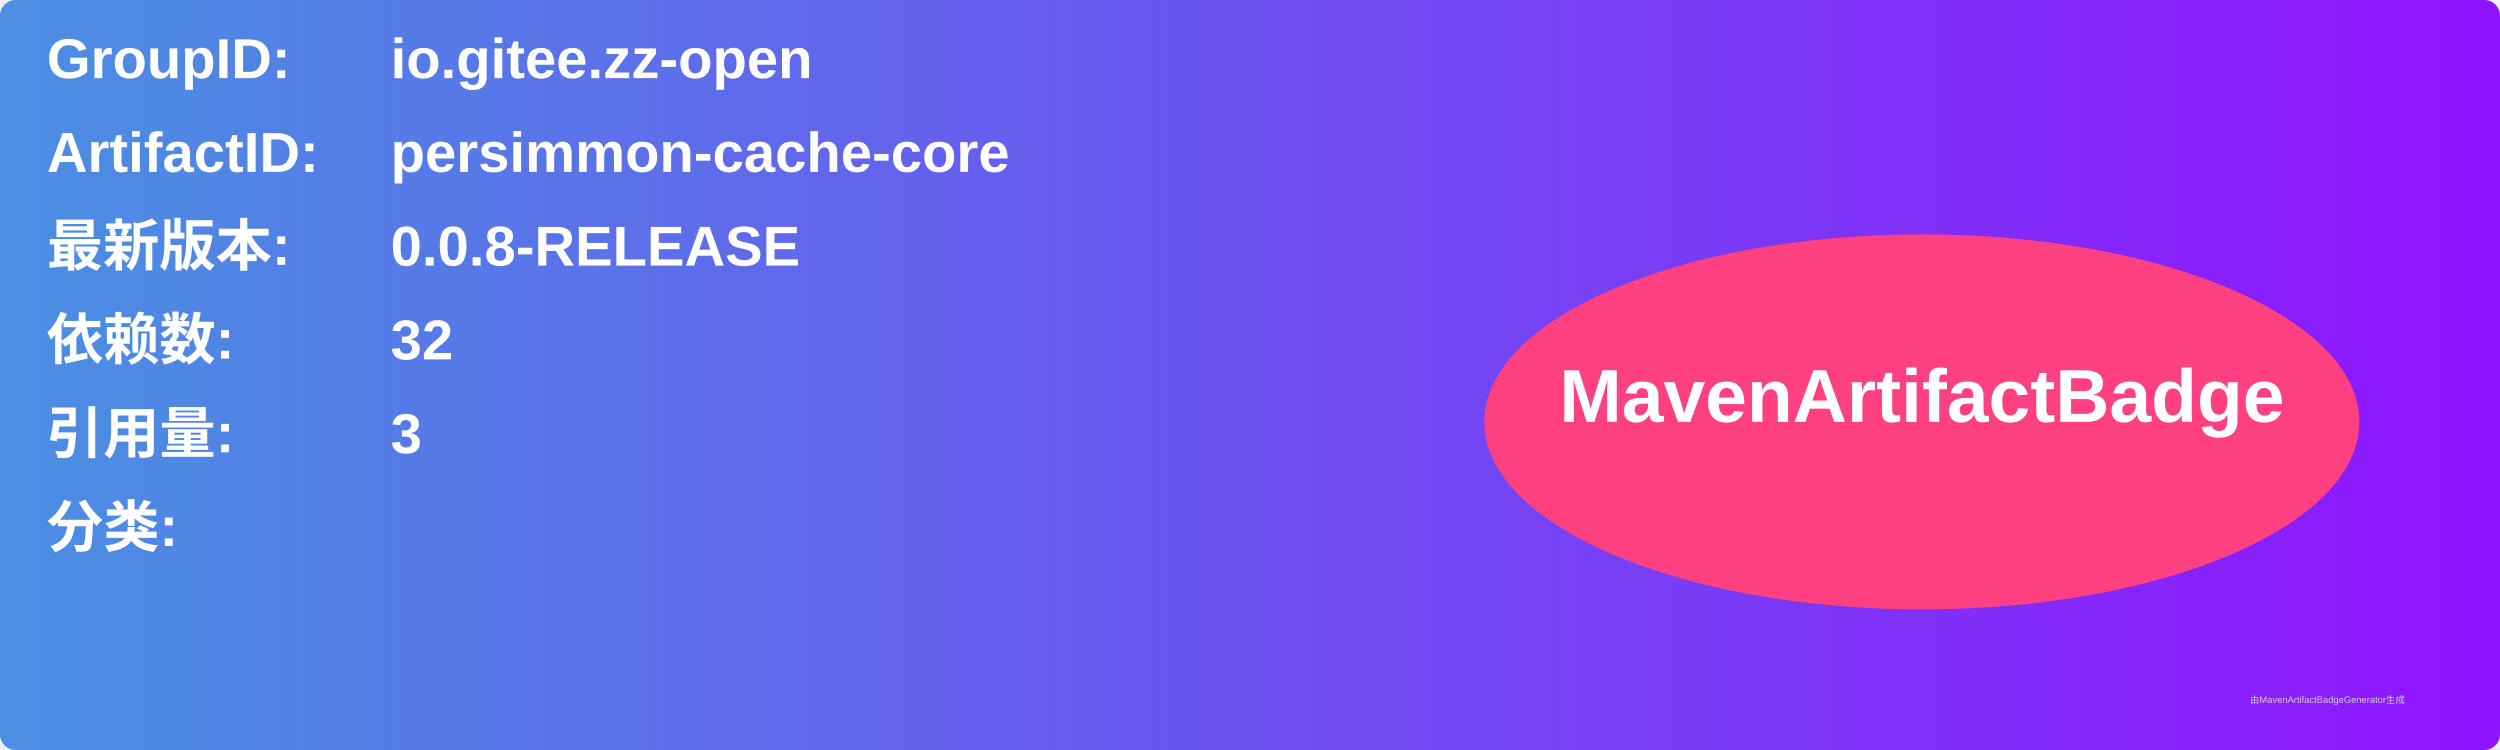
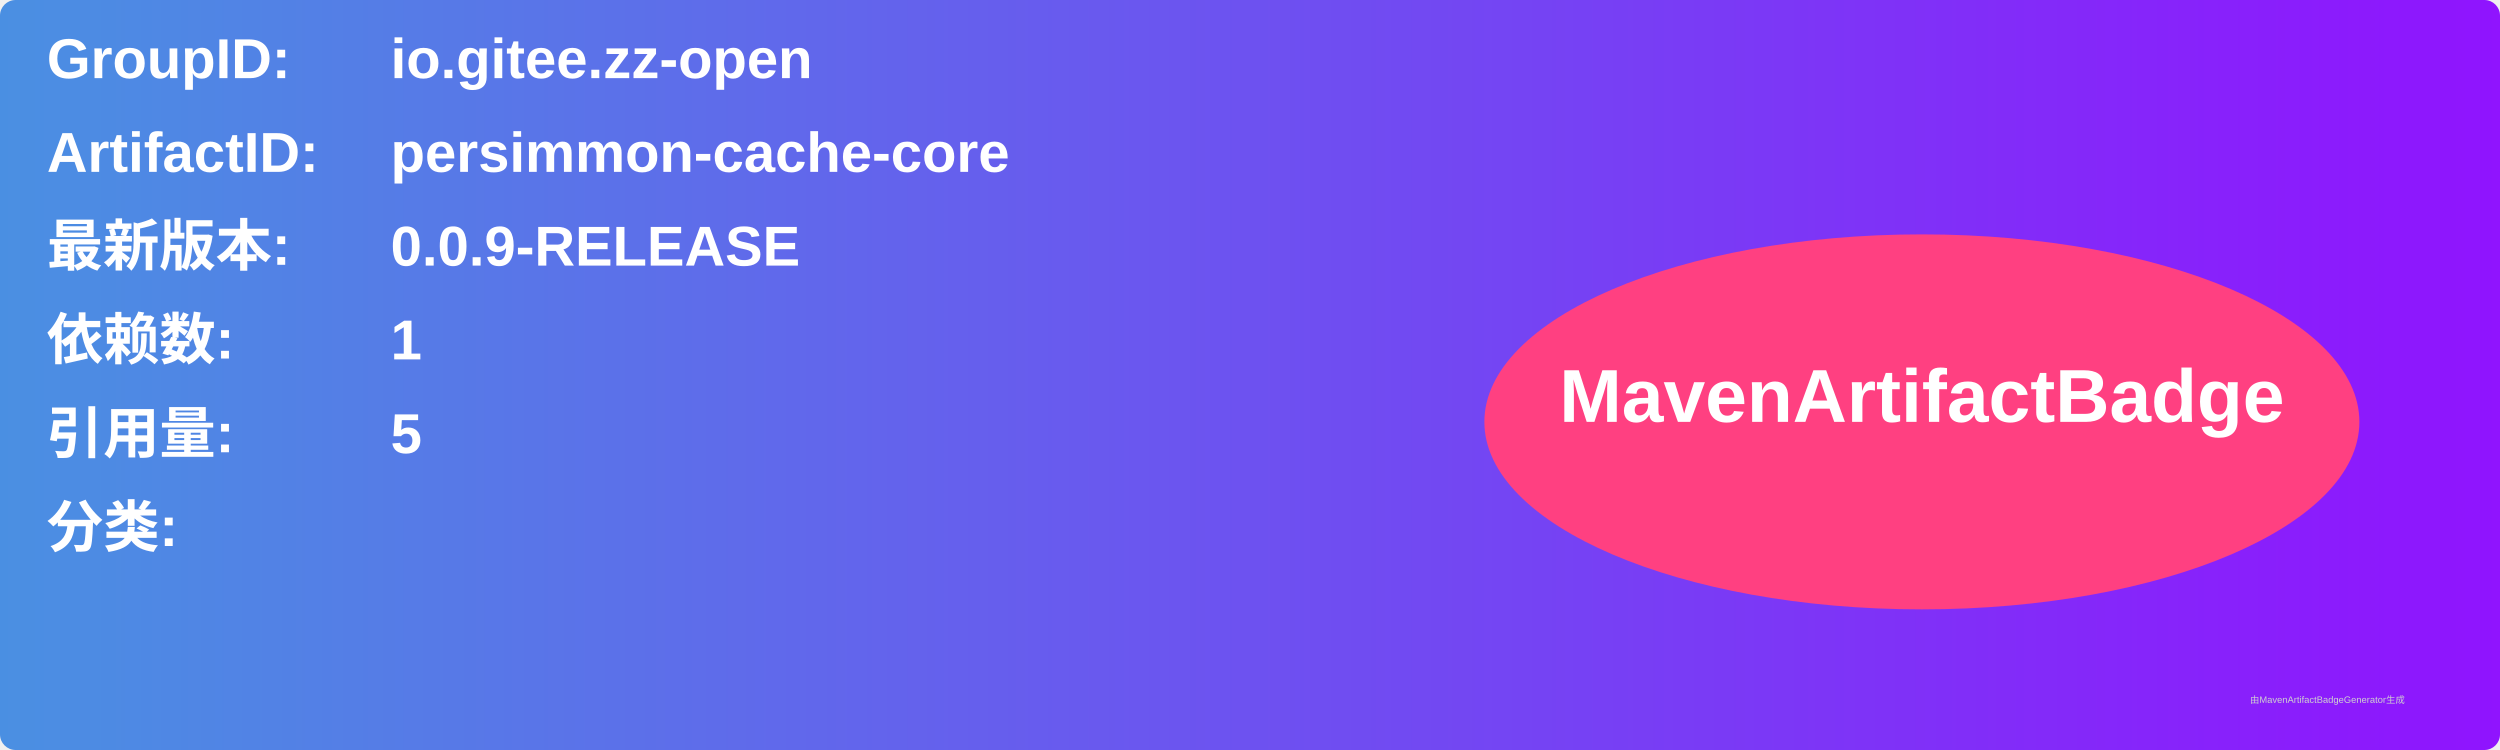
<svg xmlns="http://www.w3.org/2000/svg" width="800" height="240" viewBox="0 0 800 240">
  <linearGradient id="grad" x1="0%" y1="0%" x2="100%" y2="0%">
    <stop offset="0%" stop-color="#4a90e2" />
    <stop offset="100%" stop-color="#9013fe" />
  </linearGradient>
  <rect width="100%" height="100%" rx="5" ry="5" fill="url(#grad)" />
  <g transform="translate(15, 15)">
    <text x="0" y="10" font-family="Arial" font-size="18" fill="white" font-weight="bold" width="260">GroupID:</text>
    <text x="110" y="10" font-family="Arial" font-size="18" fill="white" font-weight="bold" width="460">io.gitee.zz-open</text>
    <text x="0" y="40" font-family="Arial" font-size="18" fill="white" font-weight="bold" width="260">ArtifactID:</text>
    <text x="110" y="40" font-family="Arial" font-size="18" fill="white" font-weight="bold" width="460">persimmon-cache-core</text>
    <text x="0" y="70" font-family="Arial" font-size="18" fill="white" font-weight="bold">最新版本:</text>
    <text x="110" y="70" font-family="Arial" font-size="18" fill="white" font-weight="bold">
-       <tspan font-weight="bold">0.0.8-RELEASE</tspan>
+       <tspan font-weight="bold">0.0.9-RELEASE</tspan>
    </text>
    <text x="0" y="100" font-family="Arial" font-size="18" fill="white" font-weight="bold">依赖数: </text>
    <text x="110" y="100" font-family="Arial" font-size="18" fill="white">
-       <tspan font-weight="bold">32</tspan>
+       <tspan font-weight="bold">1</tspan>
    </text>
    <text x="0" y="130" font-family="Arial" font-size="18" fill="white" font-weight="bold">引用量: </text>
    <text x="110" y="130" font-family="Arial" font-size="18" fill="white">
-       <tspan font-weight="bold">3</tspan>
+       <tspan font-weight="bold">5</tspan>
    </text>
    <text x="0" y="160" font-family="Arial" font-size="18" fill="white" font-weight="bold">分类:</text>
    <text x="10" y="190" font-family="Arial" font-size="10" fill="white">
      <tspan font-weight="bold" />
    </text>
    <ellipse cx="600" cy="120" rx="140" ry="60" fill="#ff4081" />
    <text x="600" y="120" text-anchor="middle" font-family="Arial" font-size="24" fill="white" font-weight="bold">MavenArtifactBadge</text>
  </g>
  <text x="720" y="225" font-family="Arial" font-size="3" fill="#d0d0d0">由MavenArtifactBadgeGenerator生成</text>
</svg>
